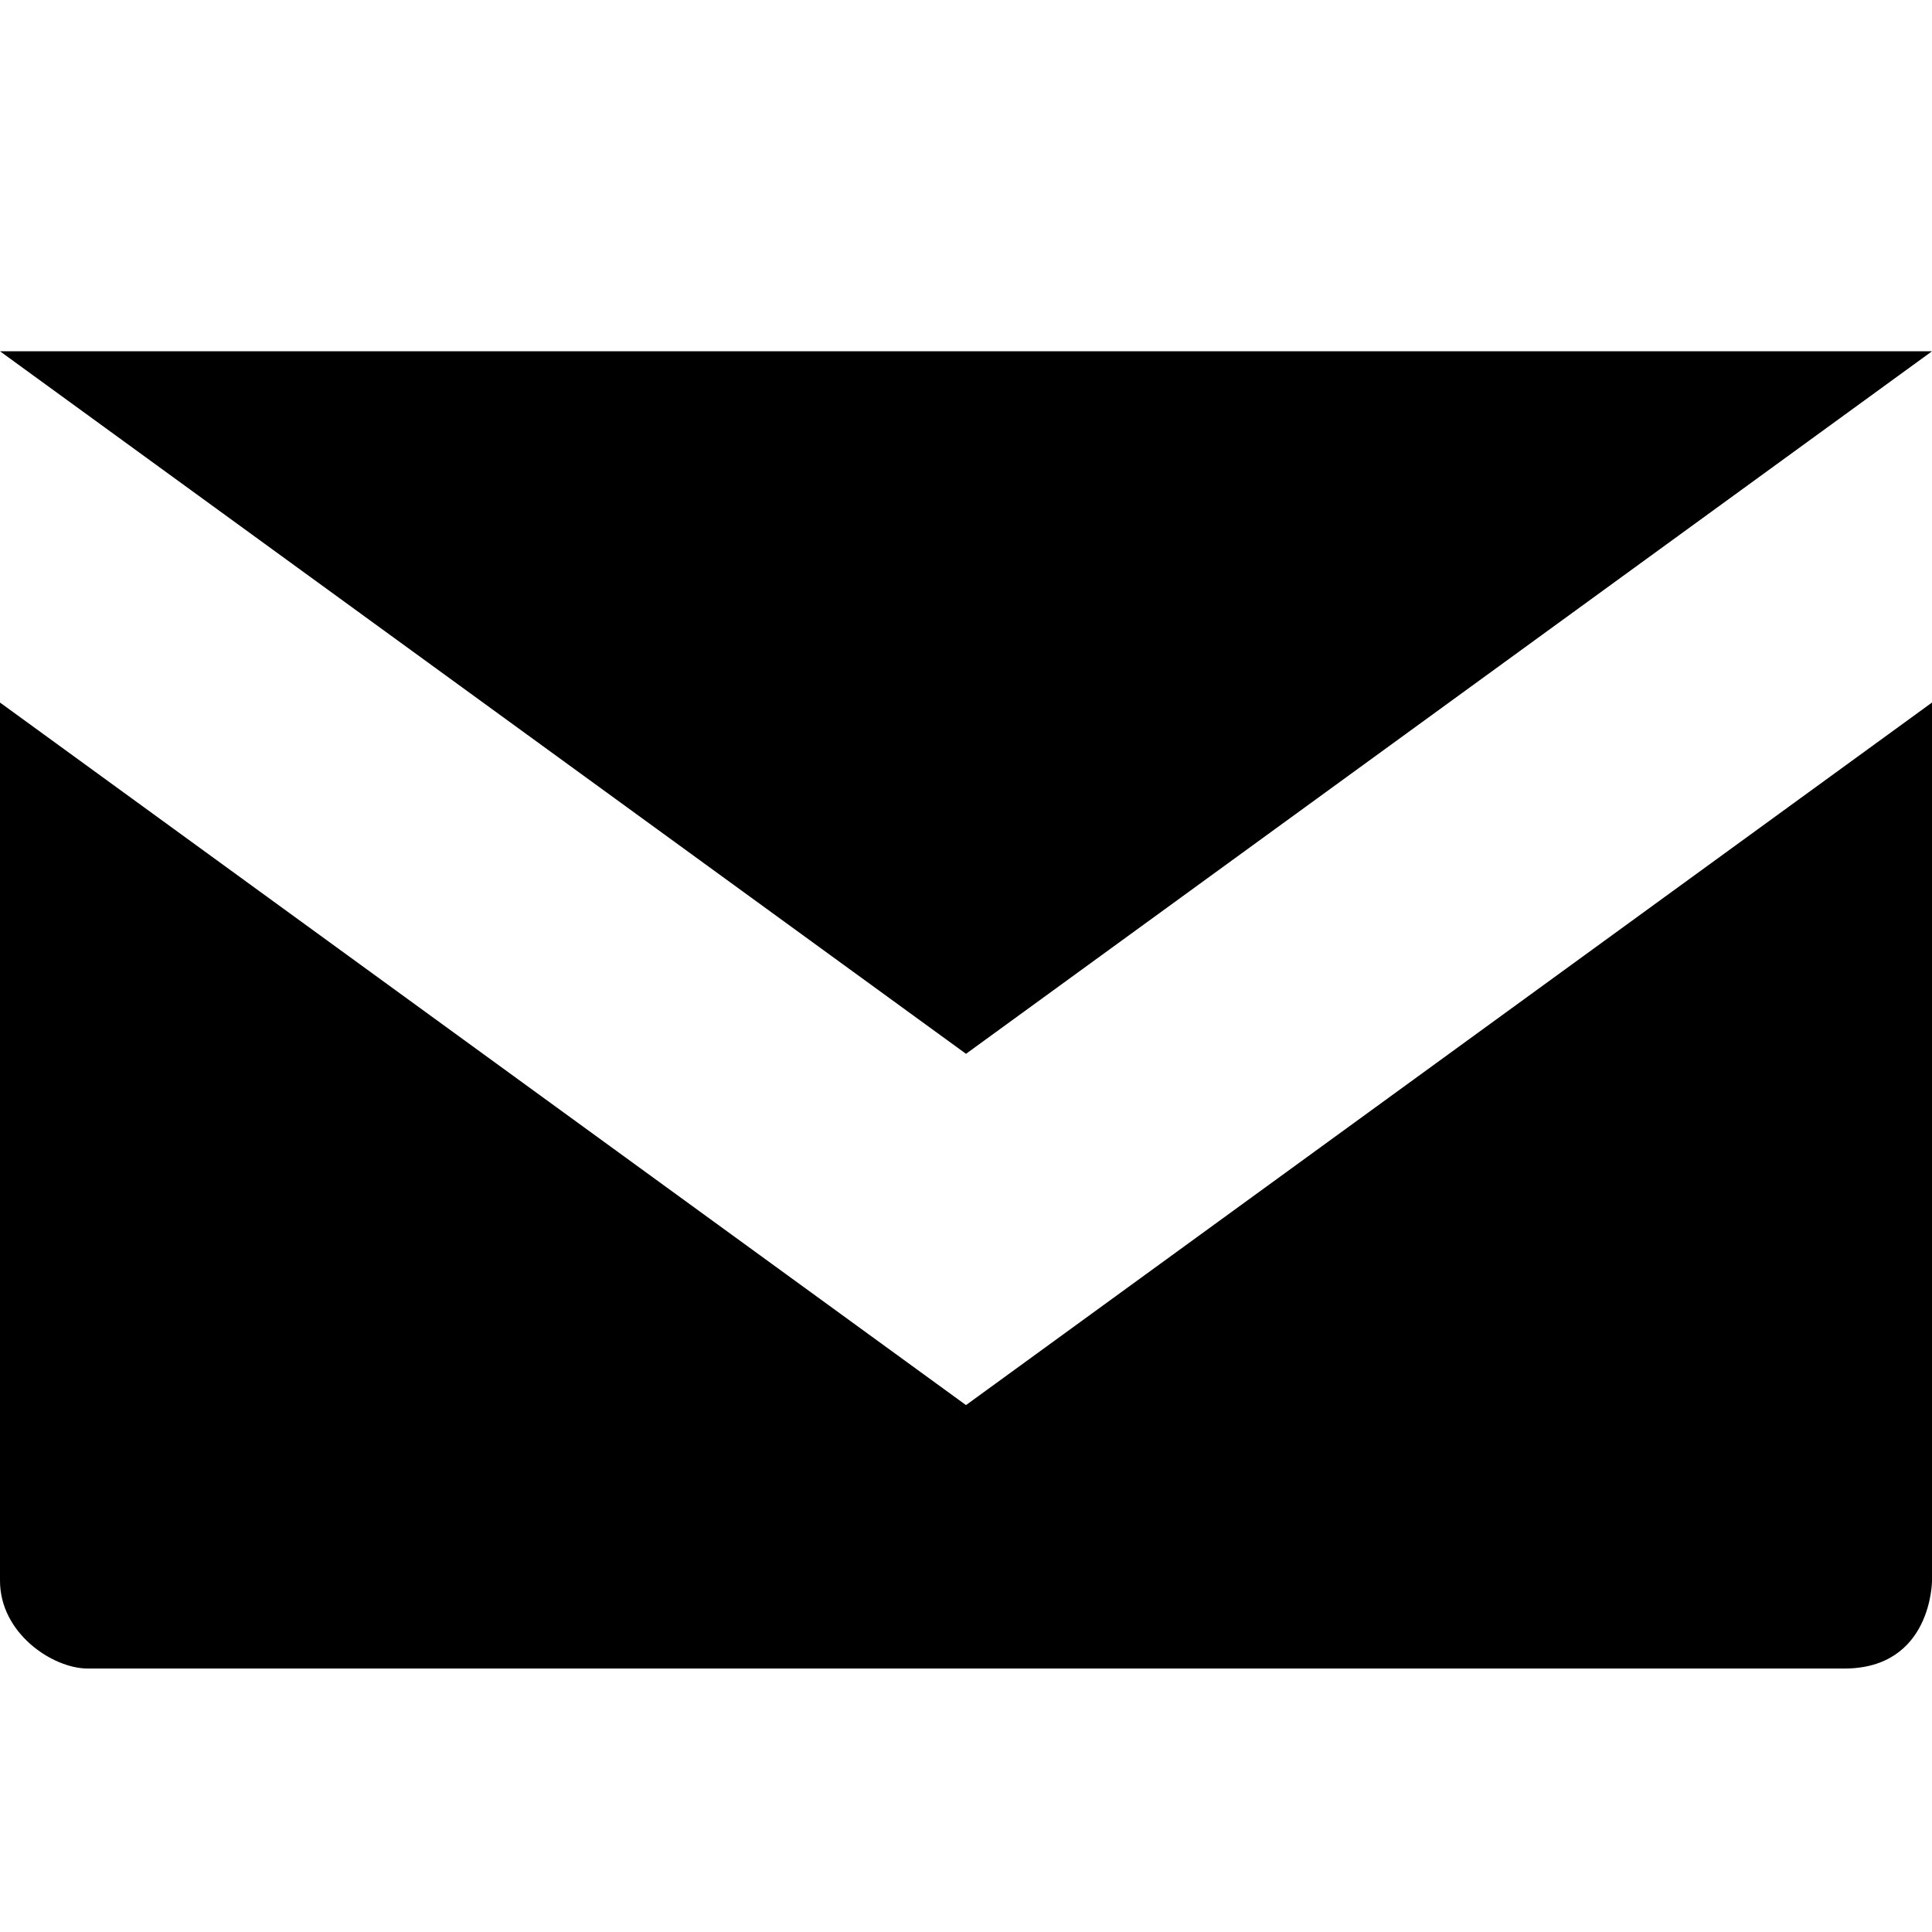
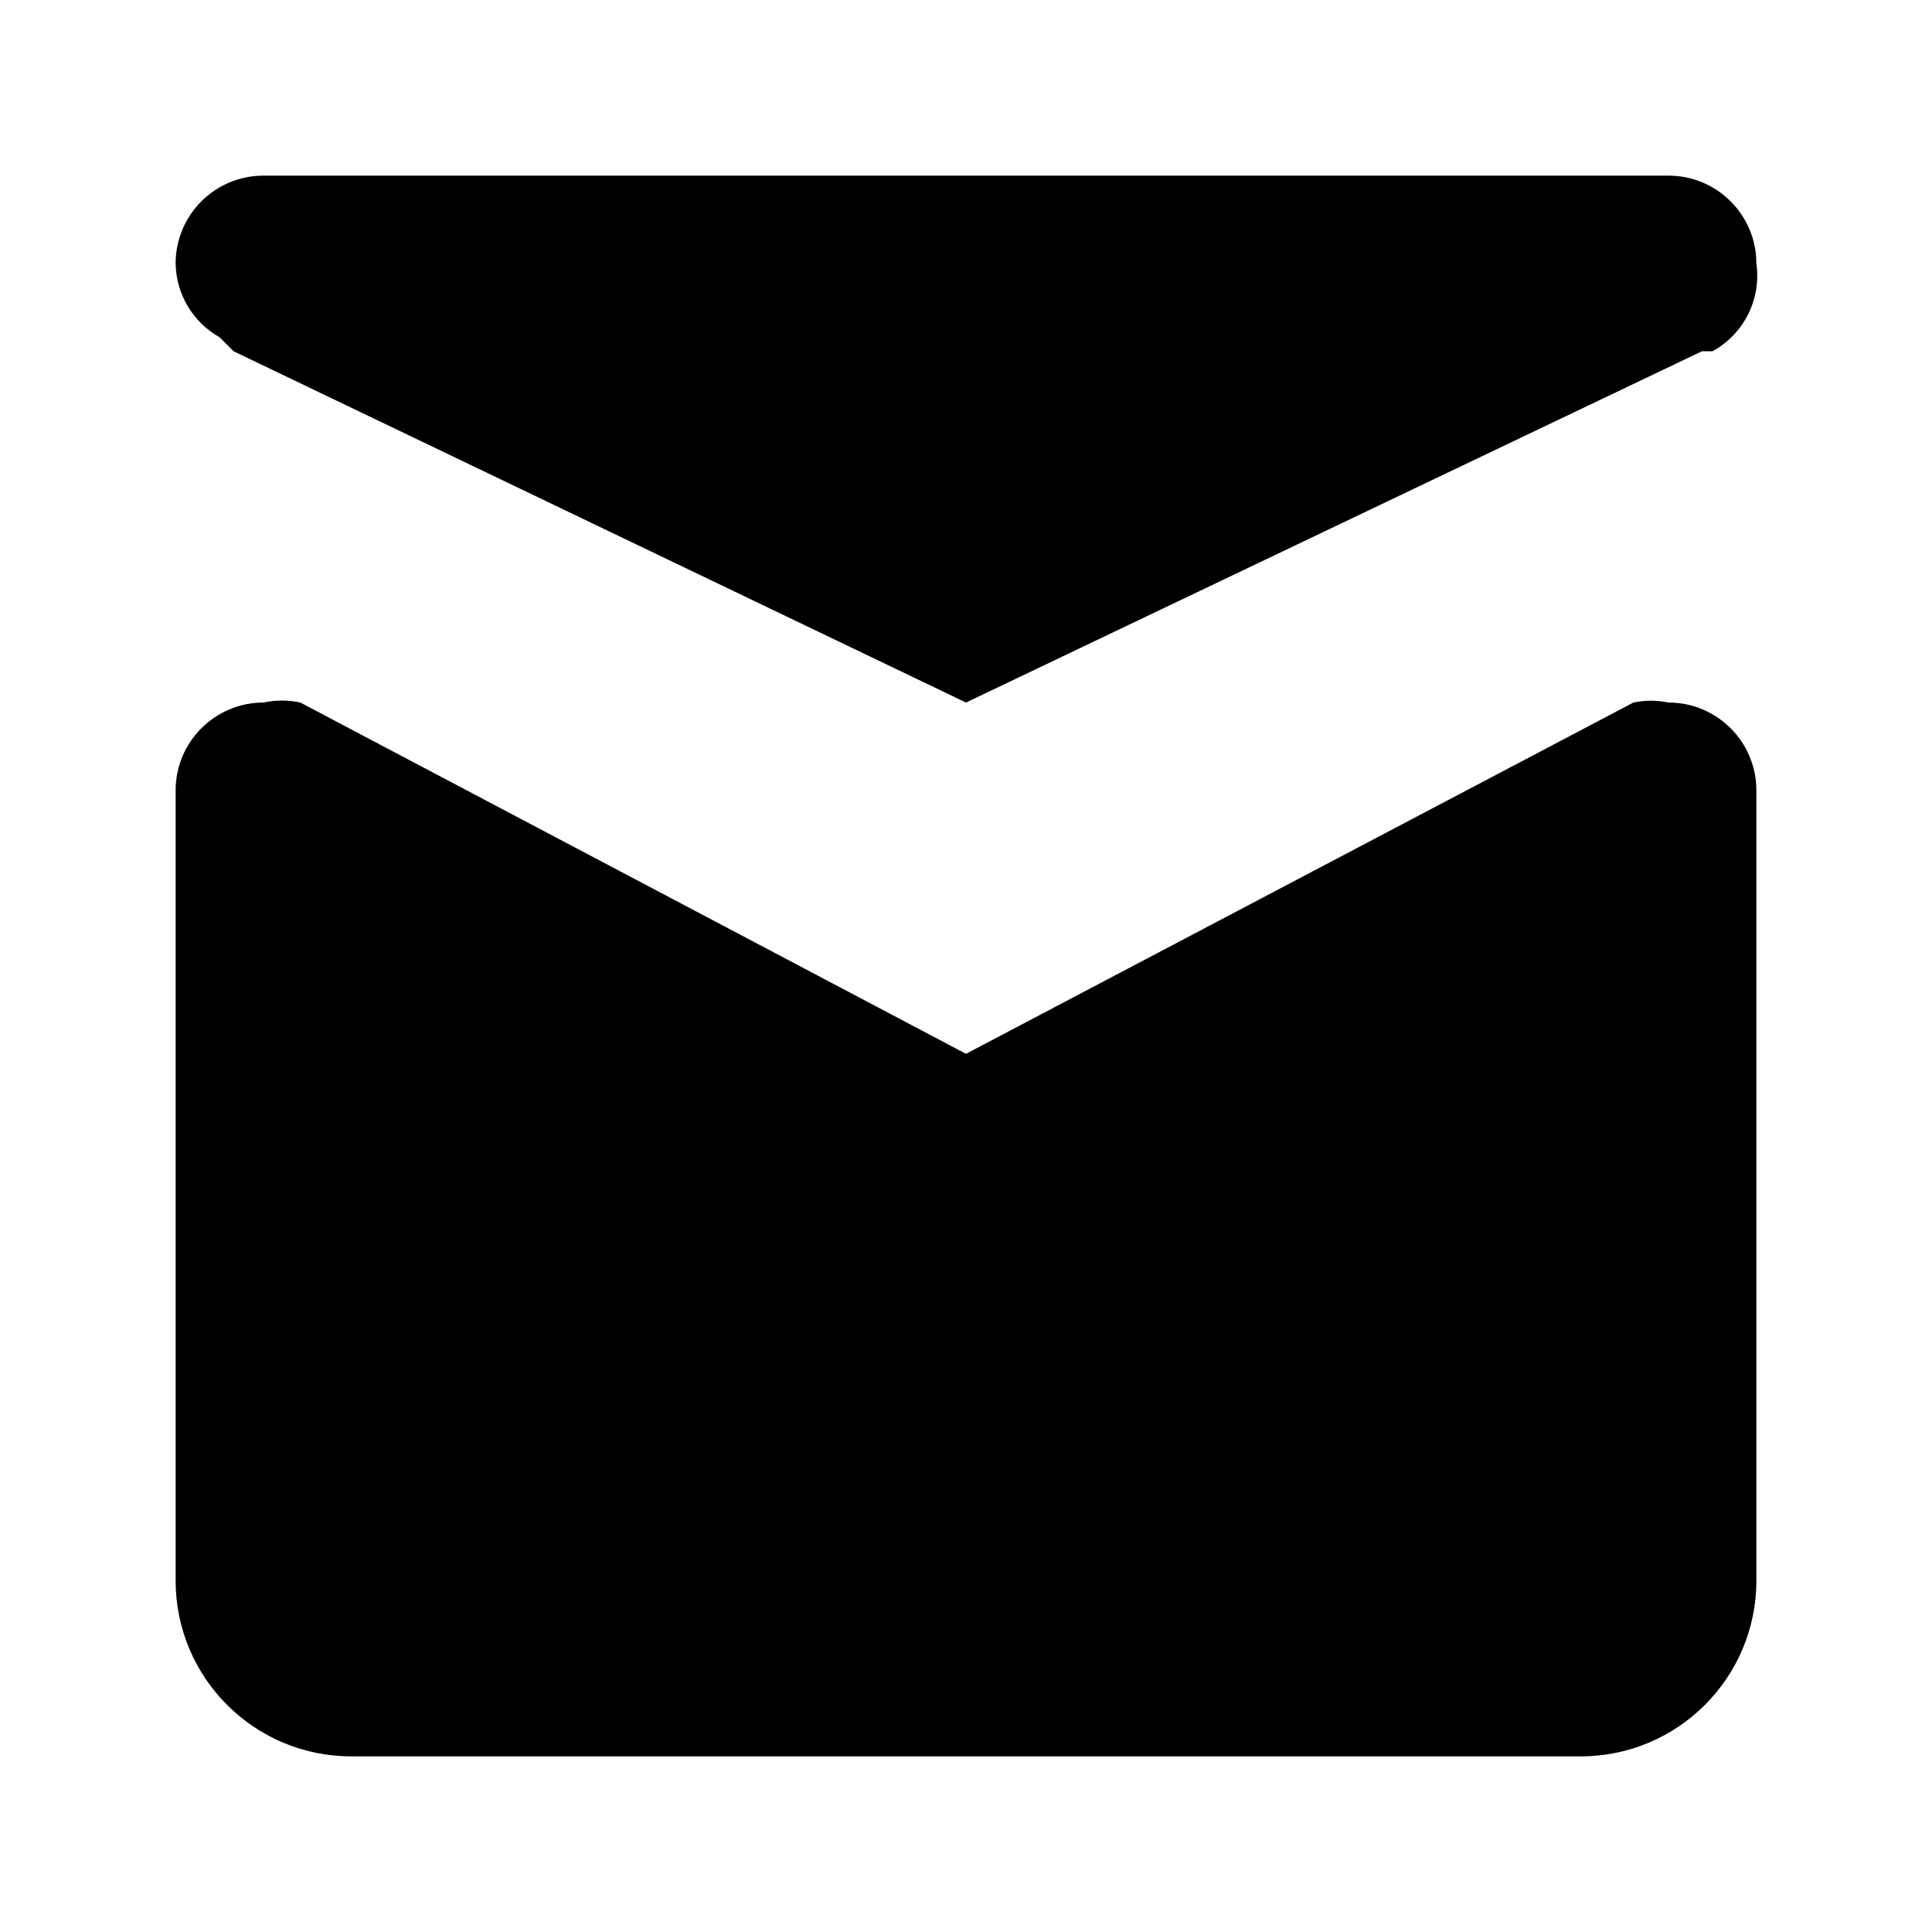
- <svg xmlns="http://www.w3.org/2000/svg" version="1.1" id="svg4764" x="0px" y="0px" height="11" width="11" viewBox="0 0 11 11" enable-background="new 0 0 11 11" xml:space="preserve">
-   <defs id="defs6" />
-   <path style="fill:#000000;fill-opacity:1" id="path7085-2" d="M -4.1e-7,2 5.5,6 11,2 Z m 0,2 L 0,9 c 2.46e-8,0.3 0.3,0.5 0.5,0.5 l 10,0 C 11,9.5 11,9 11,9 L 11,4 5.5,8 Z" />
+ <svg xmlns="http://www.w3.org/2000/svg" id="Layer_1" data-name="Layer 1" width="11" height="11" viewBox="0 0 11 11">
+   <path d="M10,4.5V9a1,1,0,0,1-1,1H2A1,1,0,0,1,1,9V4.5A0.5,0.5,0,0,1,1.5,4a0.49,0.49,0,0,1,.21,0h0L5.5,6,9.3,4h0a0.49,0.49,0,0,1,.2,0A0.5,0.5,0,0,1,10,4.5ZM1.25,1.92h0L1.33,2,5.5,4,9.69,2h0l0.06,0h0A0.49,0.49,0,0,0,10,1.5,0.5,0.5,0,0,0,9.5,1h-8a0.5,0.5,0,0,0-.5.5A0.49,0.49,0,0,0,1.25,1.92Z" />
</svg>
